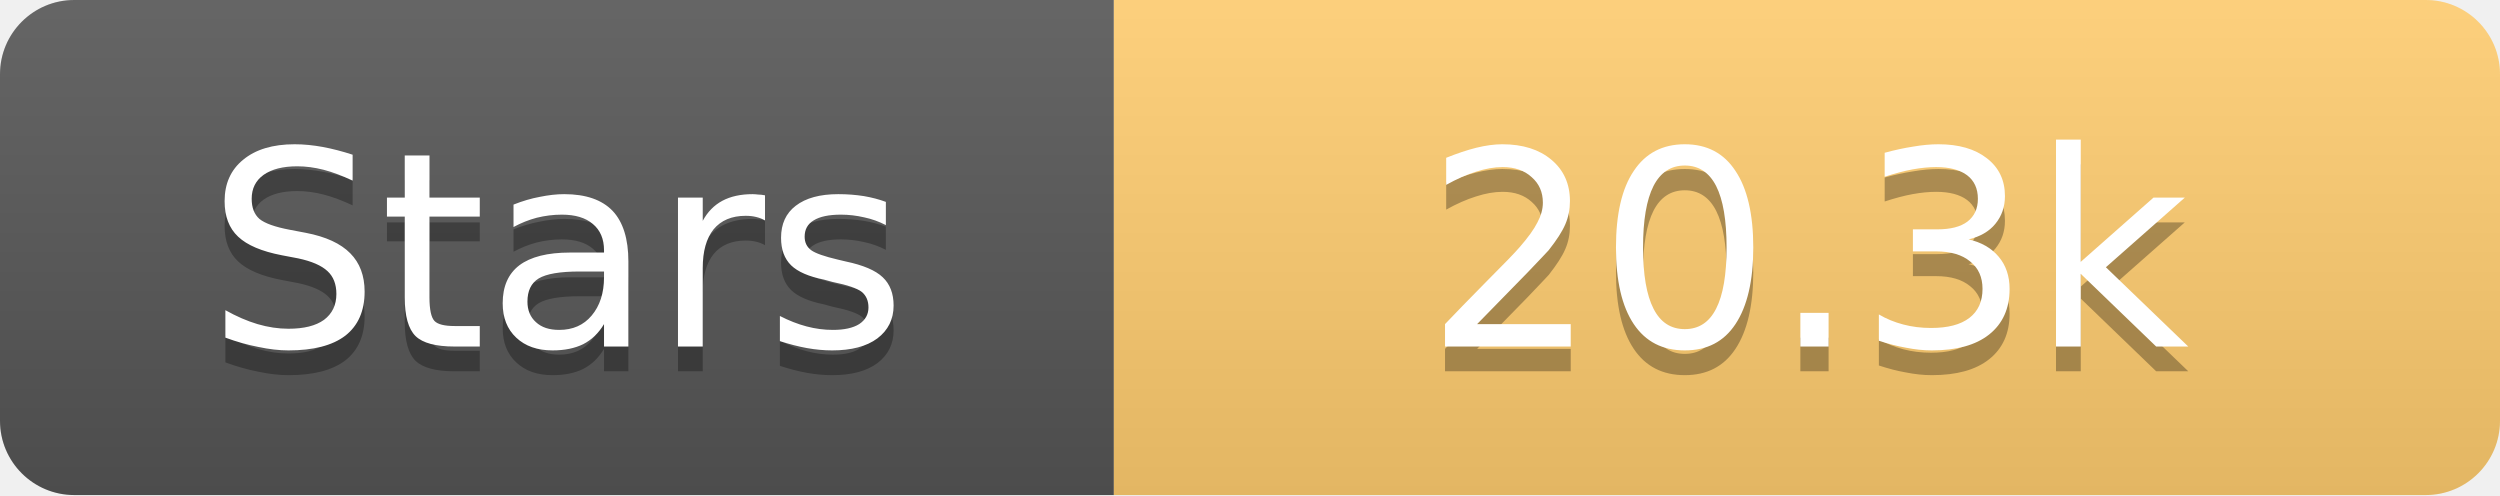
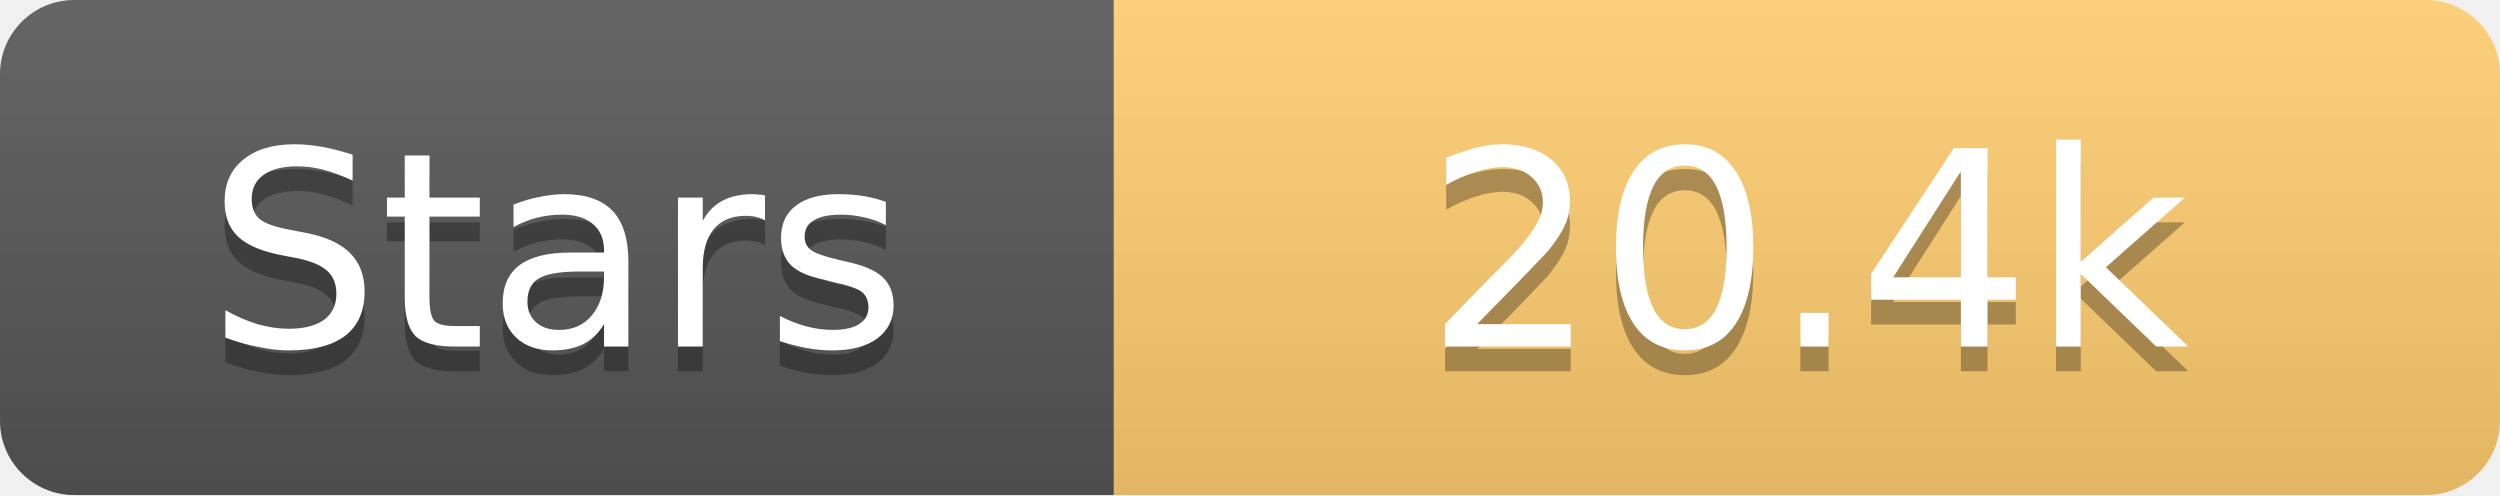
<svg xmlns="http://www.w3.org/2000/svg" width="101" height="20">
  <linearGradient id="s" x2="0" y2="100%">
    <stop offset="0" stop-color="#fff" stop-opacity=".1" />
    <stop offset="1" stop-opacity=".1" />
  </linearGradient>
  <clipPath id="r">
    <rect width="101" height="20" rx="3" fill="#fff" />
  </clipPath>
  <g clip-path="url(#r)">
    <rect width="45" height="20" fill="#555" />
    <rect x="45" width="56" height="20" fill="#fdcb6e" />
    <rect width="101" height="20" fill="url(#s)" />
  </g>
  <g fill="#fff" text-anchor="middle" font-family="Verdana,Geneva,DejaVu Sans,sans-serif" text-rendering="geometricPrecision" font-size="11">
    <text x="22.5" y="15" fill="#010101" fill-opacity=".3">Stars</text>
    <text x="22.5" y="14">Stars</text>
-     <text x="73.0" y="15" fill="#010101" fill-opacity=".3">20.3k</text>
-     <text x="73.0" y="14">20.3k</text>
+     <text x="73.0" y="15" fill="#010101" fill-opacity=".3">20.4k</text>
+     <text x="73.0" y="14">20.4k</text>
  </g>
</svg>
